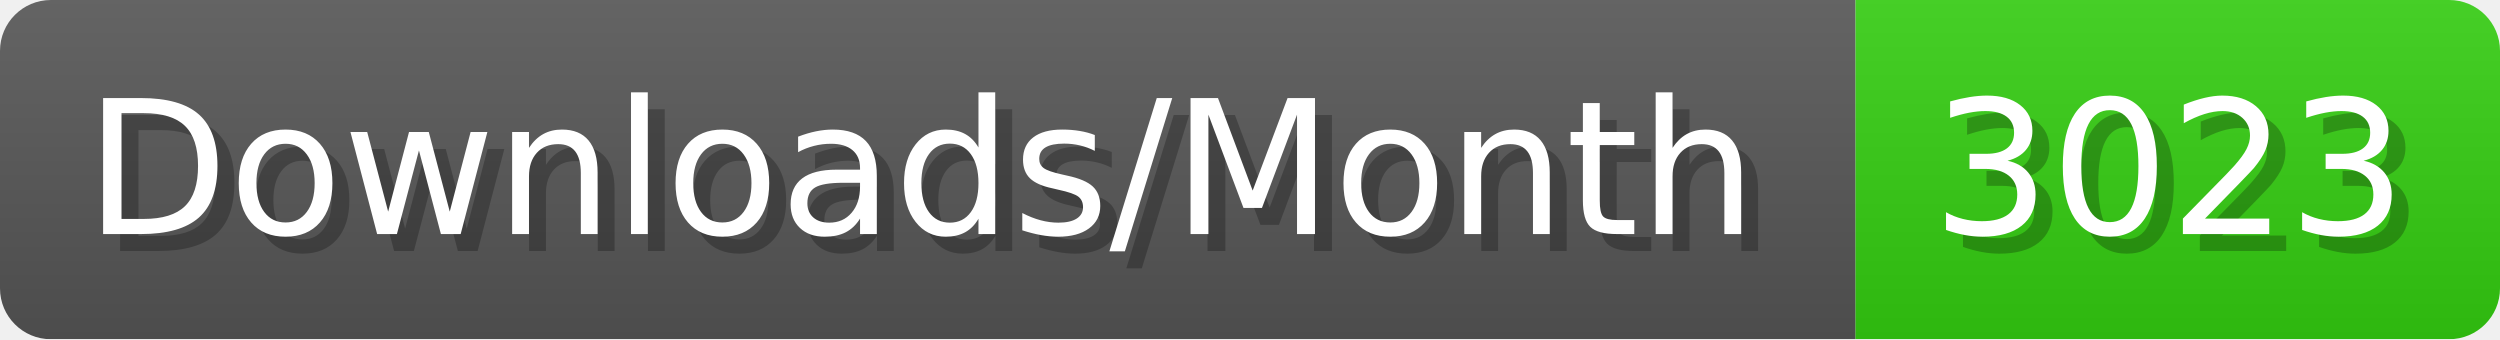
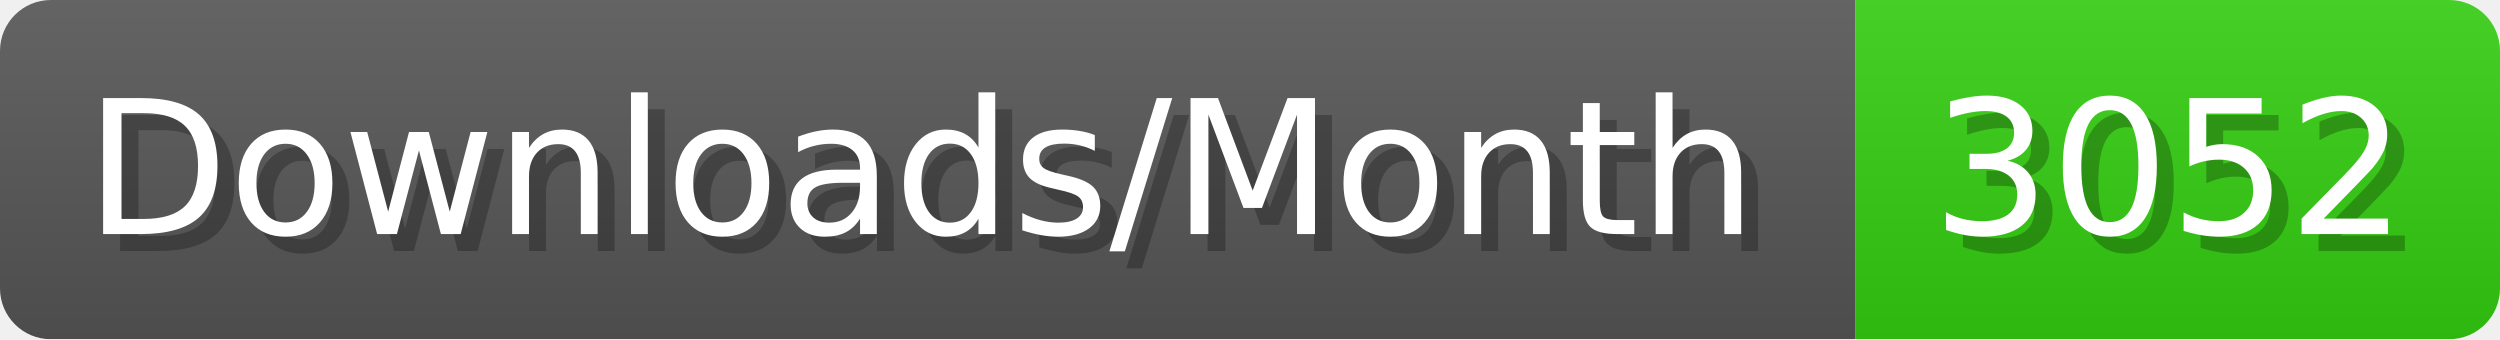
- <svg xmlns="http://www.w3.org/2000/svg" width="147.4" height="20" viewBox="0 0 1474 200" role="img" aria-label="Downloads/Month: 3023">
+ <svg xmlns="http://www.w3.org/2000/svg" width="147.4" height="20" viewBox="0 0 1474 200" role="img" aria-label="Downloads/Month: 3052">
  <linearGradient id="YlXUI" x2="0" y2="100%">
    <stop offset="0" stop-opacity=".1" stop-color="#EEE" />
    <stop offset="1" stop-opacity=".1" />
  </linearGradient>
  <mask id="JHhop">
    <rect width="1474" height="200" rx="30" fill="#FFF" />
  </mask>
  <g mask="url(#JHhop)">
    <rect width="1094" height="200" fill="#555" />
    <rect width="380" height="200" fill="#3C1" x="1094" />
    <rect width="1474" height="200" fill="url(#YlXUI)" />
  </g>
  <g aria-hidden="true" fill="#fff" text-anchor="start" font-family="Verdana,DejaVu Sans,sans-serif" font-size="110">
    <text x="60" y="148" textLength="994" fill="#000" opacity="0.25">Downloads/Month</text>
    <text x="50" y="138" textLength="994">Downloads/Month</text>
-     <text x="1149" y="148" textLength="280" fill="#000" opacity="0.25">3023</text>
-     <text x="1139" y="138" textLength="280">3023</text>
+     <text x="1149" y="148" textLength="280" fill="#000" opacity="0.25">3052</text>
+     <text x="1139" y="138" textLength="280">3052</text>
  </g>
</svg>
